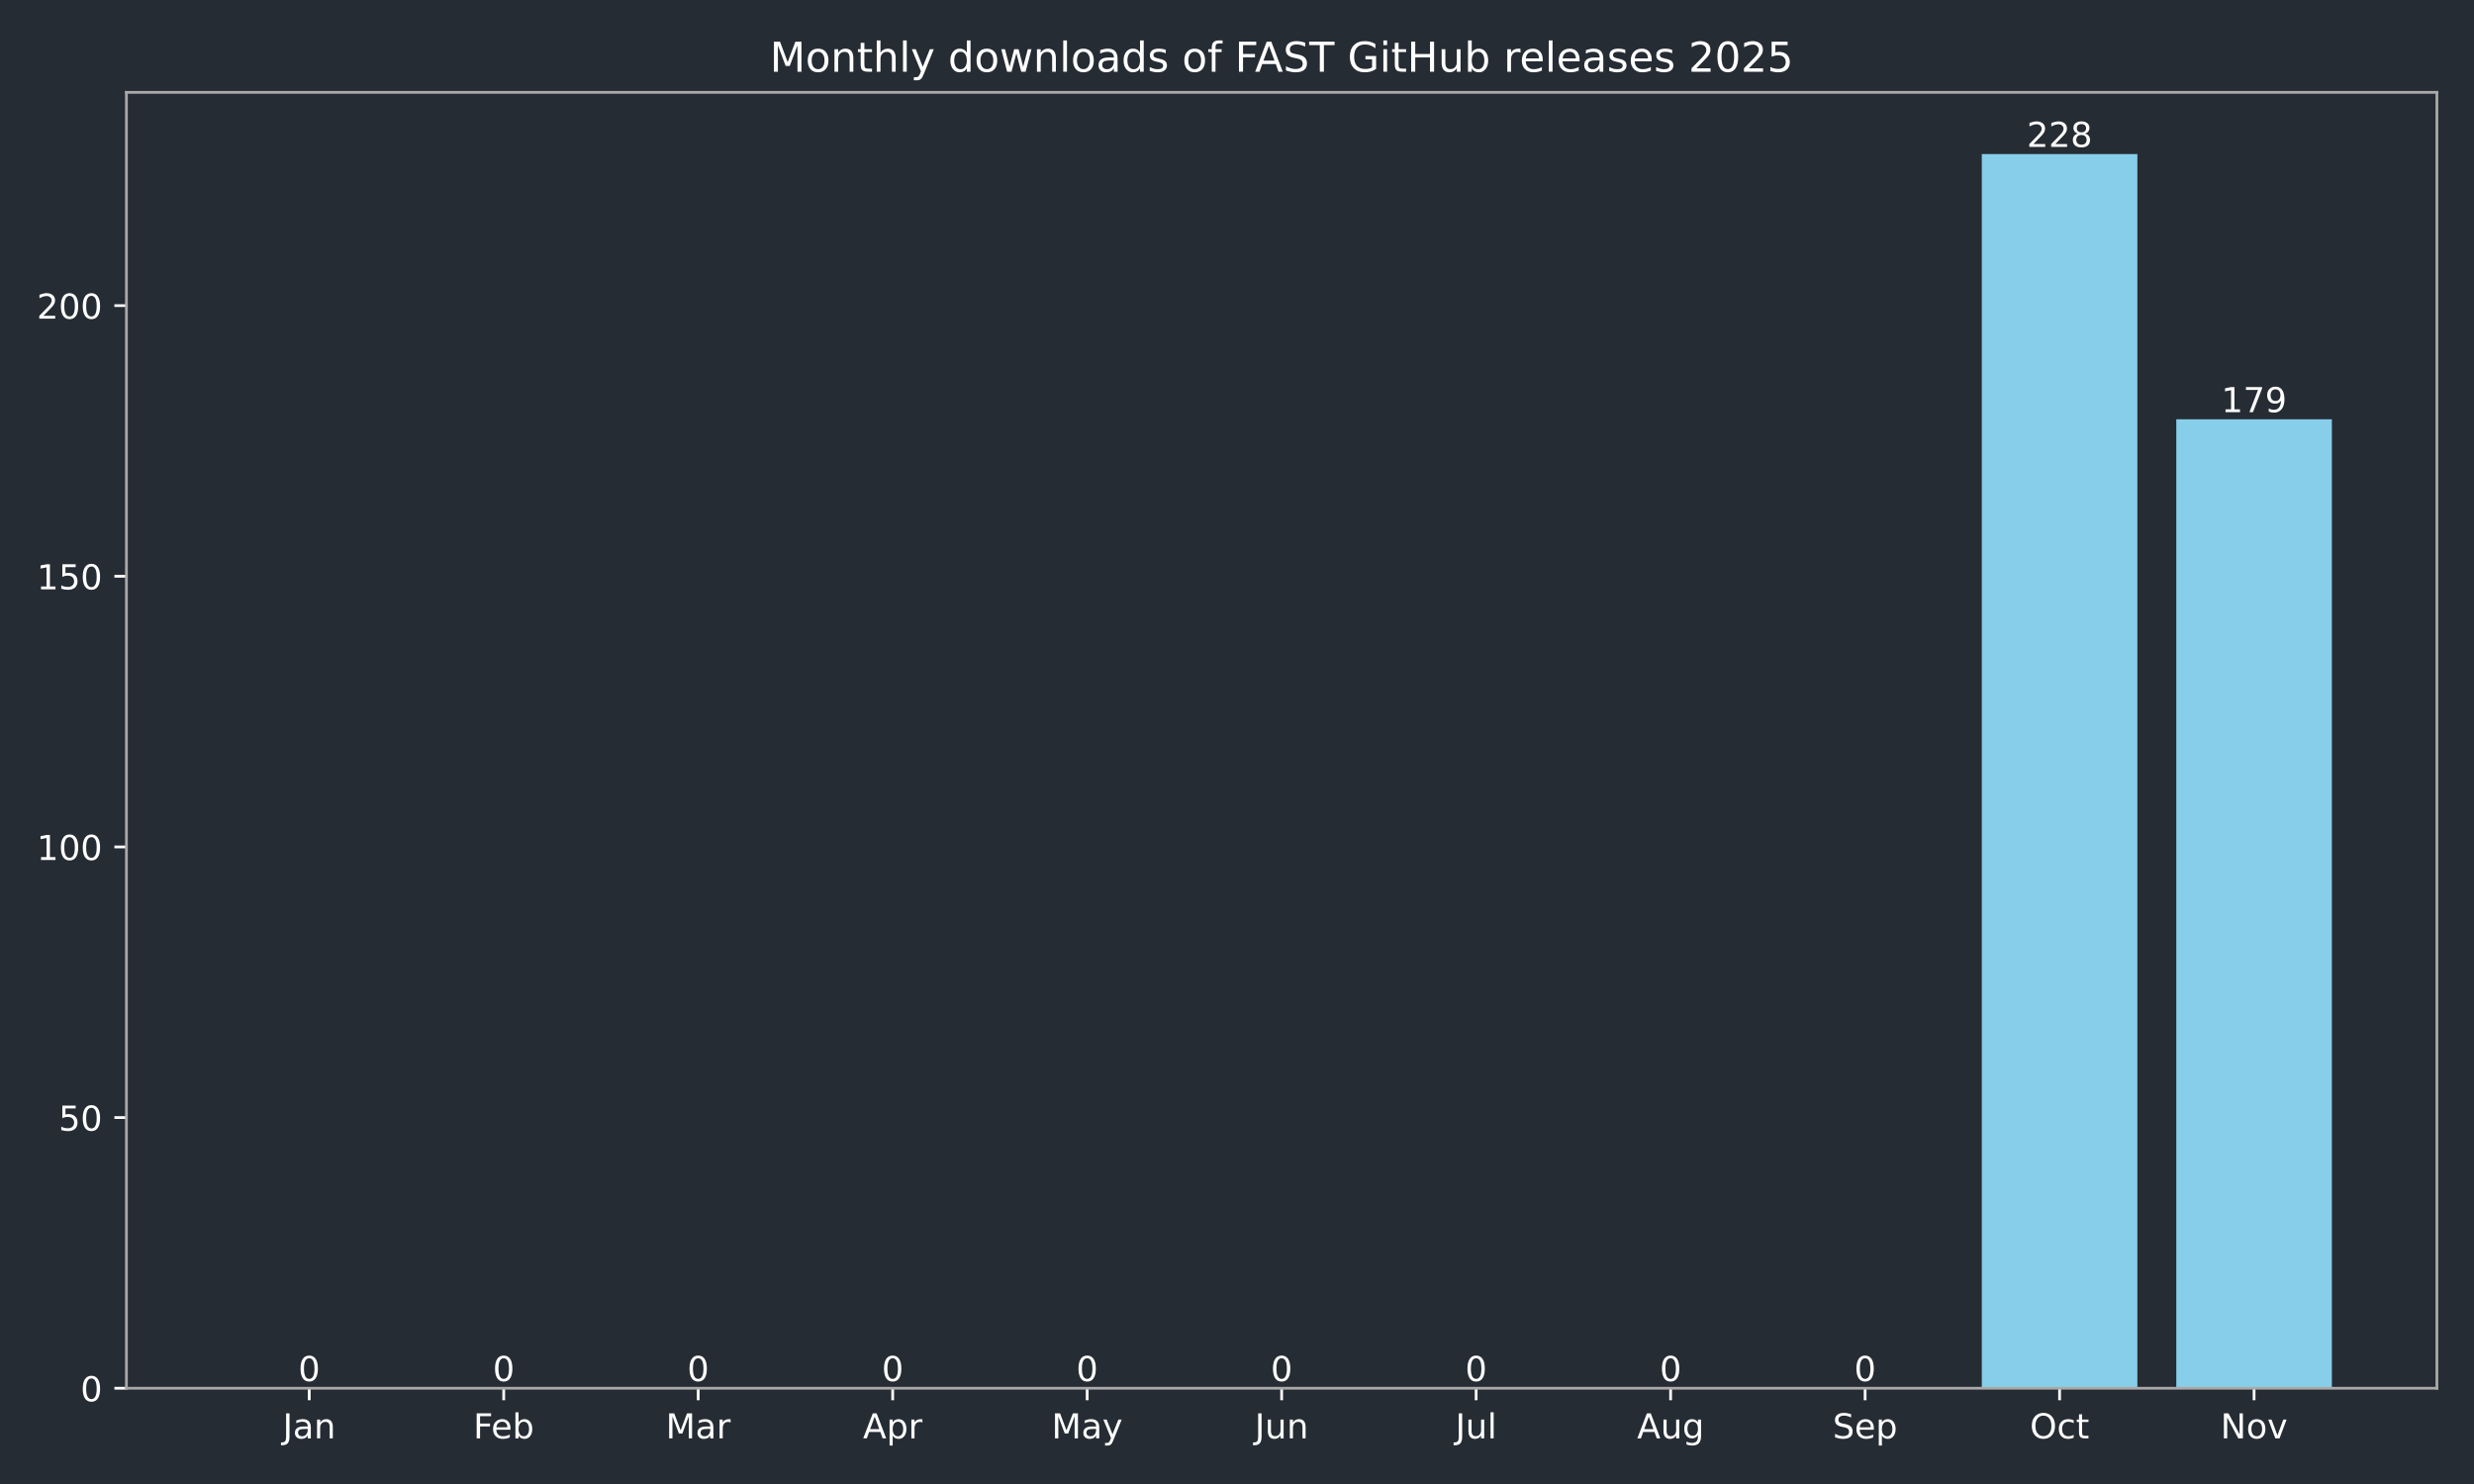
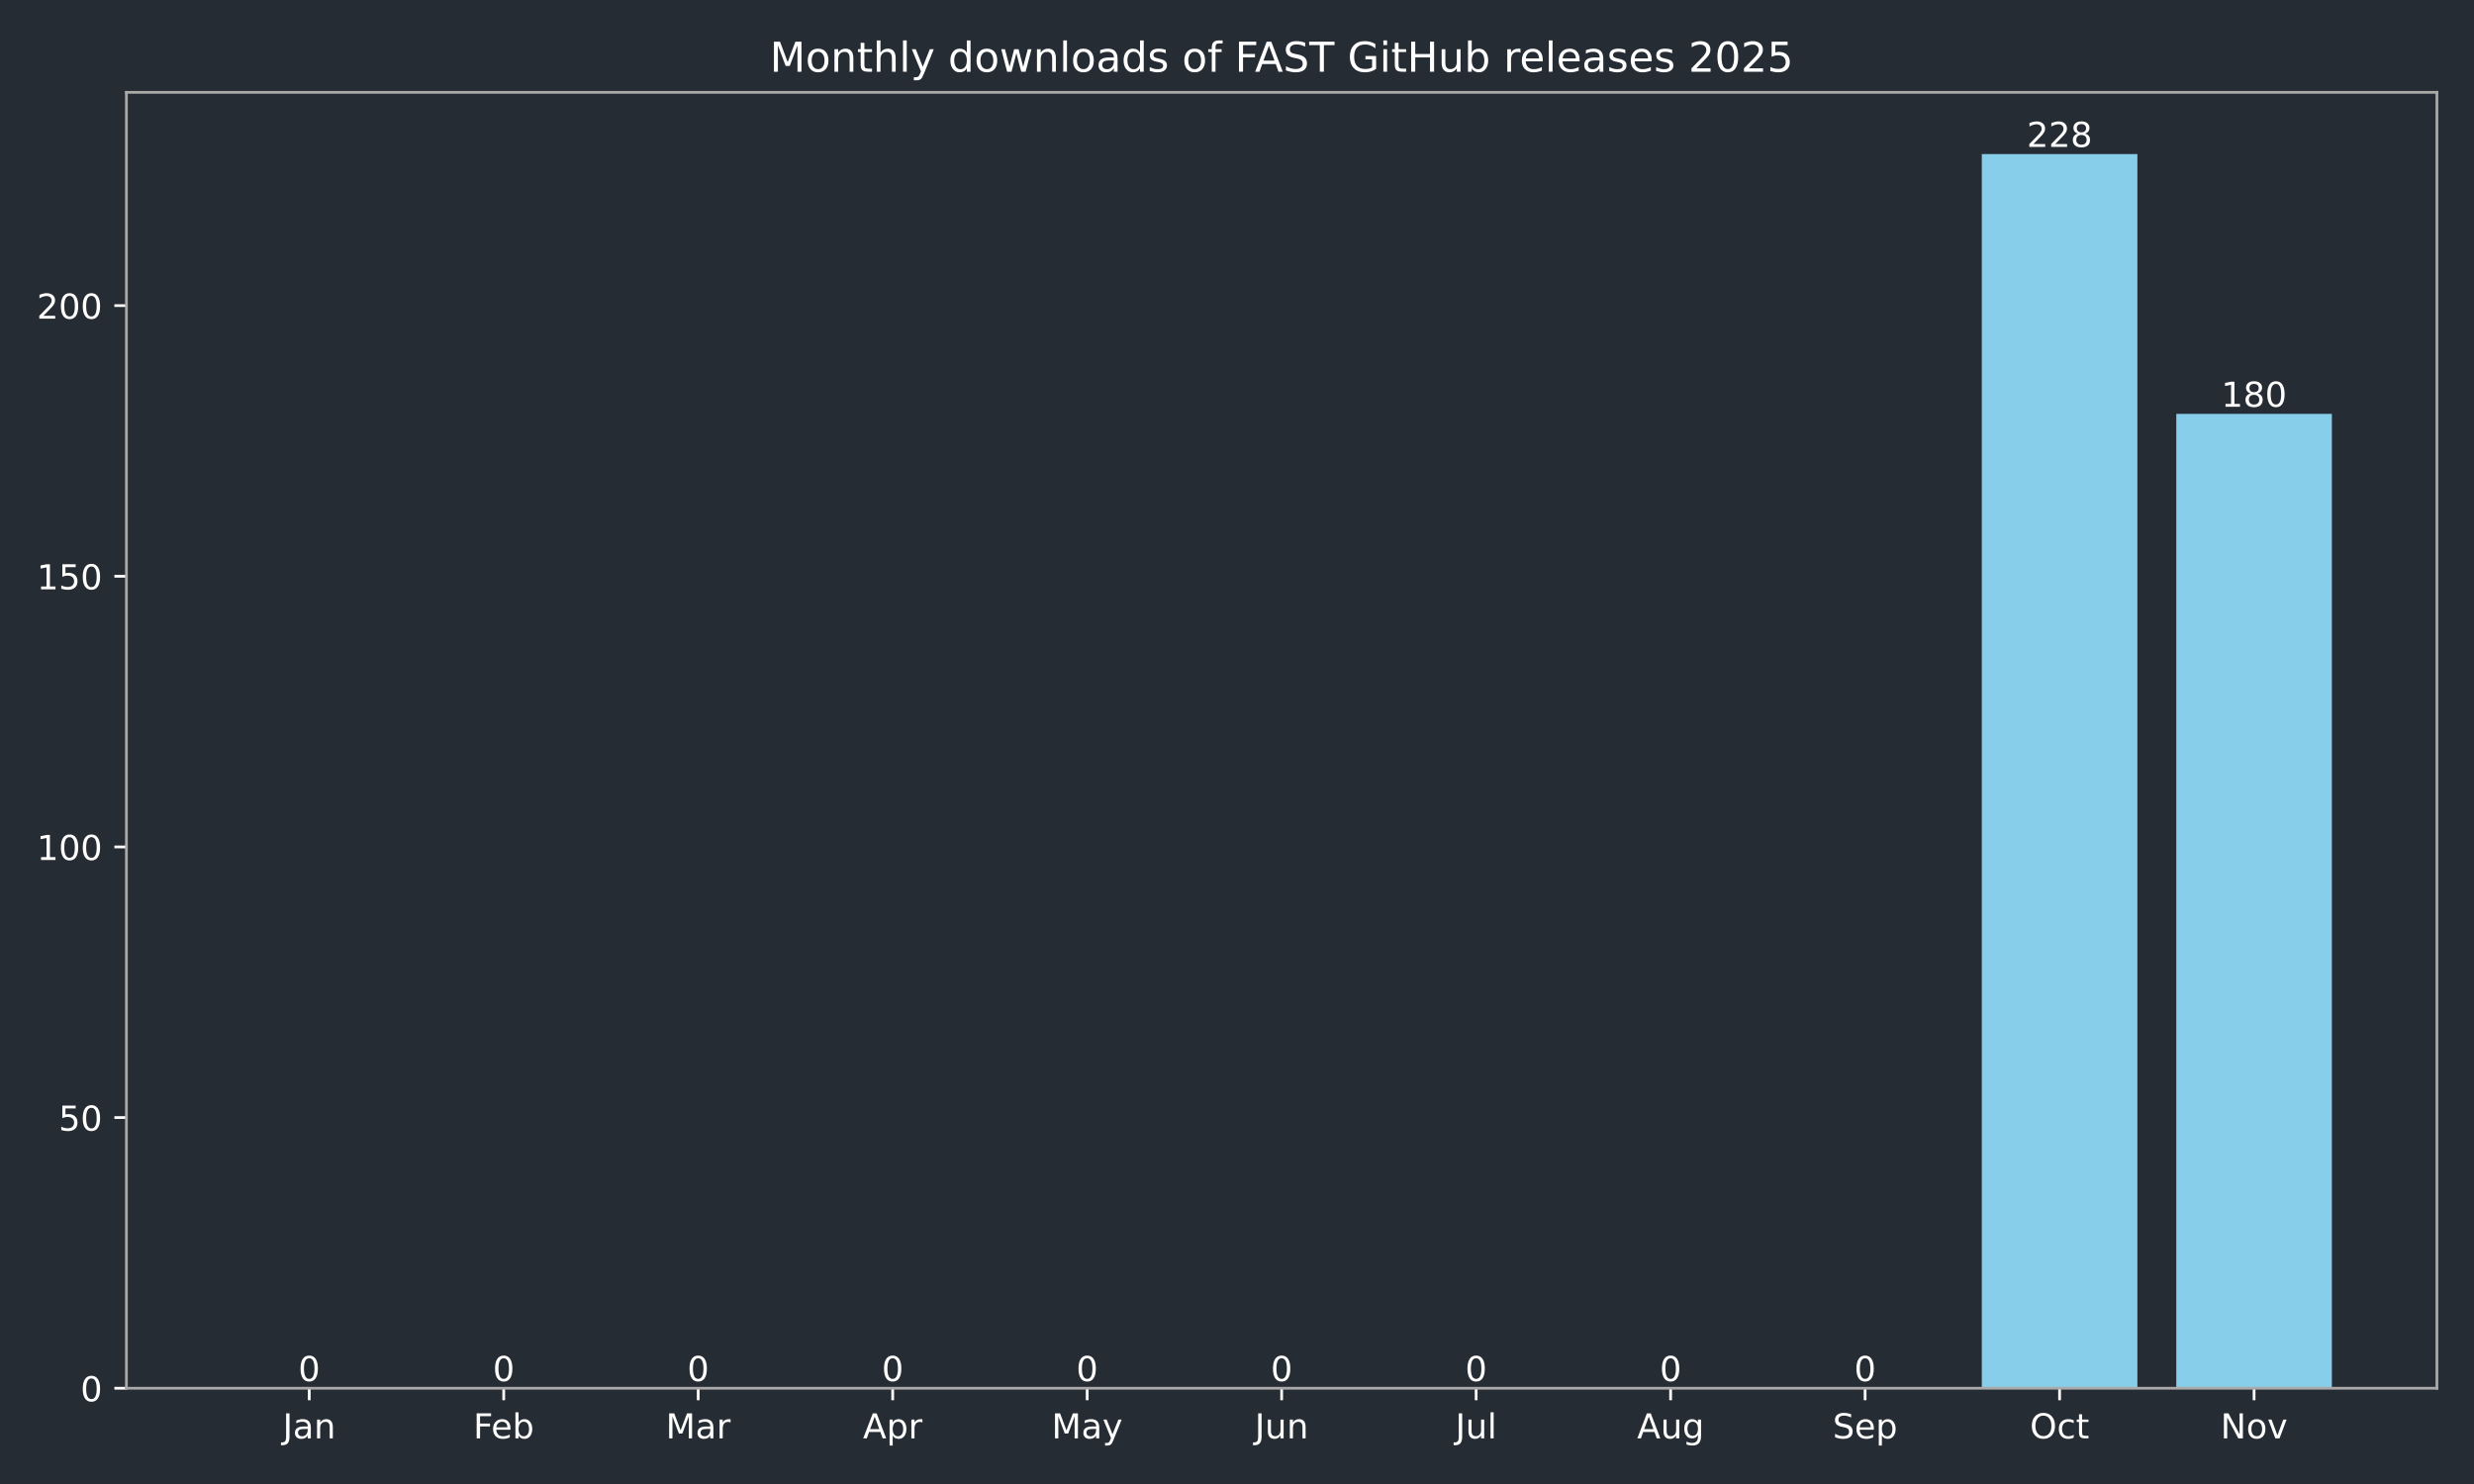
<svg xmlns="http://www.w3.org/2000/svg" xmlns:xlink="http://www.w3.org/1999/xlink" width="720pt" height="432pt" viewBox="0 0 720 432" version="1.1">
  <defs>
    <style type="text/css">*{stroke-linejoin: round; stroke-linecap: butt}</style>
  </defs>
  <g id="figure_1">
    <g id="patch_1">
      <path d="M 0 432  L 720 432  L 720 0  L 0 0  z " style="fill: #262c33" />
    </g>
    <g id="axes_1">
      <g id="patch_2">
        <path d="M 36.79 404.12  L 709.2 404.12  L 709.2 26.88  L 36.79 26.88  z " style="fill: #262c33" />
      </g>
      <g id="patch_3">
-         <path d="M 67.354 404.12  L 112.634 404.12  L 112.634 404.12  L 67.354 404.12  z " clip-path="url(#p59095ecd86)" style="fill: #87ceeb" />
+         <path d="M 67.354 404.12  L 112.634 404.12  L 112.634 404.12  L 67.354 404.12  z " clip-path="url(#p4321f4cf15)" style="fill: #87ceeb" />
      </g>
      <g id="patch_4">
-         <path d="M 123.954 404.12  L 169.234 404.12  L 169.234 404.12  L 123.954 404.12  z " clip-path="url(#p59095ecd86)" style="fill: #87ceeb" />
+         <path d="M 123.954 404.12  L 169.234 404.12  L 169.234 404.12  L 123.954 404.12  z " clip-path="url(#p4321f4cf15)" style="fill: #87ceeb" />
      </g>
      <g id="patch_5">
-         <path d="M 180.554 404.12  L 225.835 404.12  L 225.835 404.12  L 180.554 404.12  z " clip-path="url(#p59095ecd86)" style="fill: #87ceeb" />
+         <path d="M 180.554 404.12  L 225.835 404.12  L 225.835 404.12  L 180.554 404.12  z " clip-path="url(#p4321f4cf15)" style="fill: #87ceeb" />
      </g>
      <g id="patch_6">
-         <path d="M 237.155 404.12  L 282.435 404.12  L 282.435 404.12  L 237.155 404.12  z " clip-path="url(#p59095ecd86)" style="fill: #87ceeb" />
+         <path d="M 237.155 404.12  L 282.435 404.12  L 282.435 404.12  L 237.155 404.12  z " clip-path="url(#p4321f4cf15)" style="fill: #87ceeb" />
      </g>
      <g id="patch_7">
-         <path d="M 293.755 404.12  L 339.035 404.12  L 339.035 404.12  L 293.755 404.12  z " clip-path="url(#p59095ecd86)" style="fill: #87ceeb" />
+         <path d="M 293.755 404.12  L 339.035 404.12  L 339.035 404.12  L 293.755 404.12  z " clip-path="url(#p4321f4cf15)" style="fill: #87ceeb" />
      </g>
      <g id="patch_8">
-         <path d="M 350.355 404.12  L 395.635 404.12  L 395.635 404.12  L 350.355 404.12  z " clip-path="url(#p59095ecd86)" style="fill: #87ceeb" />
+         <path d="M 350.355 404.12  L 395.635 404.12  L 395.635 404.12  L 350.355 404.12  z " clip-path="url(#p4321f4cf15)" style="fill: #87ceeb" />
      </g>
      <g id="patch_9">
-         <path d="M 406.955 404.12  L 452.235 404.12  L 452.235 404.12  L 406.955 404.12  z " clip-path="url(#p59095ecd86)" style="fill: #87ceeb" />
+         <path d="M 406.955 404.12  L 452.235 404.12  L 452.235 404.12  L 406.955 404.12  z " clip-path="url(#p4321f4cf15)" style="fill: #87ceeb" />
      </g>
      <g id="patch_10">
-         <path d="M 463.555 404.12  L 508.835 404.12  L 508.835 404.12  L 463.555 404.12  z " clip-path="url(#p59095ecd86)" style="fill: #87ceeb" />
+         <path d="M 463.555 404.12  L 508.835 404.12  L 508.835 404.12  L 463.555 404.12  z " clip-path="url(#p4321f4cf15)" style="fill: #87ceeb" />
      </g>
      <g id="patch_11">
-         <path d="M 520.155 404.12  L 565.436 404.12  L 565.436 404.12  L 520.155 404.12  z " clip-path="url(#p59095ecd86)" style="fill: #87ceeb" />
+         <path d="M 520.155 404.12  L 565.436 404.12  L 565.436 404.12  L 520.155 404.12  z " clip-path="url(#p4321f4cf15)" style="fill: #87ceeb" />
      </g>
      <g id="patch_12">
-         <path d="M 576.756 404.12  L 622.036 404.12  L 622.036 44.844  L 576.756 44.844  z " clip-path="url(#p59095ecd86)" style="fill: #87ceeb" />
+         <path d="M 576.756 404.12  L 622.036 404.12  L 622.036 44.844  L 576.756 44.844  z " clip-path="url(#p4321f4cf15)" style="fill: #87ceeb" />
      </g>
      <g id="patch_13">
-         <path d="M 633.356 404.12  L 678.636 404.12  L 678.636 122.057  L 633.356 122.057  z " clip-path="url(#p59095ecd86)" style="fill: #87ceeb" />
+         <path d="M 633.356 404.12  L 678.636 404.12  L 678.636 120.481  L 633.356 120.481  z " clip-path="url(#p4321f4cf15)" style="fill: #87ceeb" />
      </g>
      <g id="matplotlib.axis_1">
        <g id="xtick_1">
          <g id="line2d_1">
            <defs>
-               <path id="m442a648270" d="M 0 0  L 0 3.5  " style="stroke: #ffffff; stroke-width: 0.8" />
+               <path id="ma163dbaade" d="M 0 0  L 0 3.5  " style="stroke: #ffffff; stroke-width: 0.8" />
            </defs>
            <g>
-               <use xlink:href="#m442a648270" x="89.994" y="404.12" style="fill: #ffffff; stroke: #ffffff; stroke-width: 0.8" />
+               <use xlink:href="#ma163dbaade" x="89.994" y="404.12" style="fill: #ffffff; stroke: #ffffff; stroke-width: 0.8" />
            </g>
          </g>
          <g id="text_1">
            <g style="fill: #ffffff" transform="translate(82.28635 418.7184) scale(0.1 -0.1)">
              <defs>
                <path id="DejaVuSans-4a" d="M 628 4666  L 1259 4666  L 1259 325  Q 1259 -519 939 -900  Q 619 -1281 -91 -1281  L -331 -1281  L -331 -750  L -134 -750  Q 284 -750 456 -515  Q 628 -281 628 325  L 628 4666  z " transform="scale(0.015625)" />
                <path id="DejaVuSans-61" d="M 2194 1759  Q 1497 1759 1228 1600  Q 959 1441 959 1056  Q 959 750 1161 570  Q 1363 391 1709 391  Q 2188 391 2477 730  Q 2766 1069 2766 1631  L 2766 1759  L 2194 1759  z M 3341 1997  L 3341 0  L 2766 0  L 2766 531  Q 2569 213 2275 61  Q 1981 -91 1556 -91  Q 1019 -91 701 211  Q 384 513 384 1019  Q 384 1609 779 1909  Q 1175 2209 1959 2209  L 2766 2209  L 2766 2266  Q 2766 2663 2505 2880  Q 2244 3097 1772 3097  Q 1472 3097 1187 3025  Q 903 2953 641 2809  L 641 3341  Q 956 3463 1253 3523  Q 1550 3584 1831 3584  Q 2591 3584 2966 3190  Q 3341 2797 3341 1997  z " transform="scale(0.015625)" />
                <path id="DejaVuSans-6e" d="M 3513 2113  L 3513 0  L 2938 0  L 2938 2094  Q 2938 2591 2744 2837  Q 2550 3084 2163 3084  Q 1697 3084 1428 2787  Q 1159 2491 1159 1978  L 1159 0  L 581 0  L 581 3500  L 1159 3500  L 1159 2956  Q 1366 3272 1645 3428  Q 1925 3584 2291 3584  Q 2894 3584 3203 3211  Q 3513 2838 3513 2113  z " transform="scale(0.015625)" />
              </defs>
              <use xlink:href="#DejaVuSans-4a" />
              <use xlink:href="#DejaVuSans-61" transform="translate(29.49219 0)" />
              <use xlink:href="#DejaVuSans-6e" transform="translate(90.77148 0)" />
            </g>
          </g>
        </g>
        <g id="xtick_2">
          <g id="line2d_2">
            <g>
-               <use xlink:href="#m442a648270" x="146.594" y="404.12" style="fill: #ffffff; stroke: #ffffff; stroke-width: 0.8" />
+               <use xlink:href="#ma163dbaade" x="146.594" y="404.12" style="fill: #ffffff; stroke: #ffffff; stroke-width: 0.8" />
            </g>
          </g>
          <g id="text_2">
            <g style="fill: #ffffff" transform="translate(137.7428 418.7184) scale(0.1 -0.1)">
              <defs>
                <path id="DejaVuSans-46" d="M 628 4666  L 3309 4666  L 3309 4134  L 1259 4134  L 1259 2759  L 3109 2759  L 3109 2228  L 1259 2228  L 1259 0  L 628 0  L 628 4666  z " transform="scale(0.015625)" />
                <path id="DejaVuSans-65" d="M 3597 1894  L 3597 1613  L 953 1613  Q 991 1019 1311 708  Q 1631 397 2203 397  Q 2534 397 2845 478  Q 3156 559 3463 722  L 3463 178  Q 3153 47 2828 -22  Q 2503 -91 2169 -91  Q 1331 -91 842 396  Q 353 884 353 1716  Q 353 2575 817 3079  Q 1281 3584 2069 3584  Q 2775 3584 3186 3129  Q 3597 2675 3597 1894  z M 3022 2063  Q 3016 2534 2758 2815  Q 2500 3097 2075 3097  Q 1594 3097 1305 2825  Q 1016 2553 972 2059  L 3022 2063  z " transform="scale(0.015625)" />
                <path id="DejaVuSans-62" d="M 3116 1747  Q 3116 2381 2855 2742  Q 2594 3103 2138 3103  Q 1681 3103 1420 2742  Q 1159 2381 1159 1747  Q 1159 1113 1420 752  Q 1681 391 2138 391  Q 2594 391 2855 752  Q 3116 1113 3116 1747  z M 1159 2969  Q 1341 3281 1617 3432  Q 1894 3584 2278 3584  Q 2916 3584 3314 3078  Q 3713 2572 3713 1747  Q 3713 922 3314 415  Q 2916 -91 2278 -91  Q 1894 -91 1617 61  Q 1341 213 1159 525  L 1159 0  L 581 0  L 581 4863  L 1159 4863  L 1159 2969  z " transform="scale(0.015625)" />
              </defs>
              <use xlink:href="#DejaVuSans-46" />
              <use xlink:href="#DejaVuSans-65" transform="translate(52.01953 0)" />
              <use xlink:href="#DejaVuSans-62" transform="translate(113.543 0)" />
            </g>
          </g>
        </g>
        <g id="xtick_3">
          <g id="line2d_3">
            <g>
-               <use xlink:href="#m442a648270" x="203.194" y="404.12" style="fill: #ffffff; stroke: #ffffff; stroke-width: 0.8" />
+               <use xlink:href="#ma163dbaade" x="203.194" y="404.12" style="fill: #ffffff; stroke: #ffffff; stroke-width: 0.8" />
            </g>
          </g>
          <g id="text_3">
            <g style="fill: #ffffff" transform="translate(193.7609 418.7184) scale(0.1 -0.1)">
              <defs>
                <path id="DejaVuSans-4d" d="M 628 4666  L 1569 4666  L 2759 1491  L 3956 4666  L 4897 4666  L 4897 0  L 4281 0  L 4281 4097  L 3078 897  L 2444 897  L 1241 4097  L 1241 0  L 628 0  L 628 4666  z " transform="scale(0.015625)" />
                <path id="DejaVuSans-72" d="M 2631 2963  Q 2534 3019 2420 3045  Q 2306 3072 2169 3072  Q 1681 3072 1420 2755  Q 1159 2438 1159 1844  L 1159 0  L 581 0  L 581 3500  L 1159 3500  L 1159 2956  Q 1341 3275 1631 3429  Q 1922 3584 2338 3584  Q 2397 3584 2469 3576  Q 2541 3569 2628 3553  L 2631 2963  z " transform="scale(0.015625)" />
              </defs>
              <use xlink:href="#DejaVuSans-4d" />
              <use xlink:href="#DejaVuSans-61" transform="translate(86.2793 0)" />
              <use xlink:href="#DejaVuSans-72" transform="translate(147.5586 0)" />
            </g>
          </g>
        </g>
        <g id="xtick_4">
          <g id="line2d_4">
            <g>
-               <use xlink:href="#m442a648270" x="259.795" y="404.12" style="fill: #ffffff; stroke: #ffffff; stroke-width: 0.8" />
+               <use xlink:href="#ma163dbaade" x="259.795" y="404.12" style="fill: #ffffff; stroke: #ffffff; stroke-width: 0.8" />
            </g>
          </g>
          <g id="text_4">
            <g style="fill: #ffffff" transform="translate(251.1447 418.7184) scale(0.1 -0.1)">
              <defs>
                <path id="DejaVuSans-41" d="M 2188 4044  L 1331 1722  L 3047 1722  L 2188 4044  z M 1831 4666  L 2547 4666  L 4325 0  L 3669 0  L 3244 1197  L 1141 1197  L 716 0  L 50 0  L 1831 4666  z " transform="scale(0.015625)" />
                <path id="DejaVuSans-70" d="M 1159 525  L 1159 -1331  L 581 -1331  L 581 3500  L 1159 3500  L 1159 2969  Q 1341 3281 1617 3432  Q 1894 3584 2278 3584  Q 2916 3584 3314 3078  Q 3713 2572 3713 1747  Q 3713 922 3314 415  Q 2916 -91 2278 -91  Q 1894 -91 1617 61  Q 1341 213 1159 525  z M 3116 1747  Q 3116 2381 2855 2742  Q 2594 3103 2138 3103  Q 1681 3103 1420 2742  Q 1159 2381 1159 1747  Q 1159 1113 1420 752  Q 1681 391 2138 391  Q 2594 391 2855 752  Q 3116 1113 3116 1747  z " transform="scale(0.015625)" />
              </defs>
              <use xlink:href="#DejaVuSans-41" />
              <use xlink:href="#DejaVuSans-70" transform="translate(68.4082 0)" />
              <use xlink:href="#DejaVuSans-72" transform="translate(131.8848 0)" />
            </g>
          </g>
        </g>
        <g id="xtick_5">
          <g id="line2d_5">
            <g>
-               <use xlink:href="#m442a648270" x="316.395" y="404.12" style="fill: #ffffff; stroke: #ffffff; stroke-width: 0.8" />
+               <use xlink:href="#ma163dbaade" x="316.395" y="404.12" style="fill: #ffffff; stroke: #ffffff; stroke-width: 0.8" />
            </g>
          </g>
          <g id="text_5">
            <g style="fill: #ffffff" transform="translate(306.0573 418.7184) scale(0.1 -0.1)">
              <defs>
                <path id="DejaVuSans-79" d="M 2059 -325  Q 1816 -950 1584 -1140  Q 1353 -1331 966 -1331  L 506 -1331  L 506 -850  L 844 -850  Q 1081 -850 1212 -737  Q 1344 -625 1503 -206  L 1606 56  L 191 3500  L 800 3500  L 1894 763  L 2988 3500  L 3597 3500  L 2059 -325  z " transform="scale(0.015625)" />
              </defs>
              <use xlink:href="#DejaVuSans-4d" />
              <use xlink:href="#DejaVuSans-61" transform="translate(86.2793 0)" />
              <use xlink:href="#DejaVuSans-79" transform="translate(147.5586 0)" />
            </g>
          </g>
        </g>
        <g id="xtick_6">
          <g id="line2d_6">
            <g>
-               <use xlink:href="#m442a648270" x="372.995" y="404.12" style="fill: #ffffff; stroke: #ffffff; stroke-width: 0.8" />
+               <use xlink:href="#ma163dbaade" x="372.995" y="404.12" style="fill: #ffffff; stroke: #ffffff; stroke-width: 0.8" />
            </g>
          </g>
          <g id="text_6">
            <g style="fill: #ffffff" transform="translate(365.1825 418.7184) scale(0.1 -0.1)">
              <defs>
                <path id="DejaVuSans-75" d="M 544 1381  L 544 3500  L 1119 3500  L 1119 1403  Q 1119 906 1312 657  Q 1506 409 1894 409  Q 2359 409 2629 706  Q 2900 1003 2900 1516  L 2900 3500  L 3475 3500  L 3475 0  L 2900 0  L 2900 538  Q 2691 219 2414 64  Q 2138 -91 1772 -91  Q 1169 -91 856 284  Q 544 659 544 1381  z M 1991 3584  L 1991 3584  z " transform="scale(0.015625)" />
              </defs>
              <use xlink:href="#DejaVuSans-4a" />
              <use xlink:href="#DejaVuSans-75" transform="translate(29.49219 0)" />
              <use xlink:href="#DejaVuSans-6e" transform="translate(92.87109 0)" />
            </g>
          </g>
        </g>
        <g id="xtick_7">
          <g id="line2d_7">
            <g>
-               <use xlink:href="#m442a648270" x="429.595" y="404.12" style="fill: #ffffff; stroke: #ffffff; stroke-width: 0.8" />
+               <use xlink:href="#ma163dbaade" x="429.595" y="404.12" style="fill: #ffffff; stroke: #ffffff; stroke-width: 0.8" />
            </g>
          </g>
          <g id="text_7">
            <g style="fill: #ffffff" transform="translate(423.5624 418.7184) scale(0.1 -0.1)">
              <defs>
                <path id="DejaVuSans-6c" d="M 603 4863  L 1178 4863  L 1178 0  L 603 0  L 603 4863  z " transform="scale(0.015625)" />
              </defs>
              <use xlink:href="#DejaVuSans-4a" />
              <use xlink:href="#DejaVuSans-75" transform="translate(29.49219 0)" />
              <use xlink:href="#DejaVuSans-6c" transform="translate(92.87109 0)" />
            </g>
          </g>
        </g>
        <g id="xtick_8">
          <g id="line2d_8">
            <g>
-               <use xlink:href="#m442a648270" x="486.195" y="404.12" style="fill: #ffffff; stroke: #ffffff; stroke-width: 0.8" />
+               <use xlink:href="#ma163dbaade" x="486.195" y="404.12" style="fill: #ffffff; stroke: #ffffff; stroke-width: 0.8" />
            </g>
          </g>
          <g id="text_8">
            <g style="fill: #ffffff" transform="translate(476.4321 418.7184) scale(0.1 -0.1)">
              <defs>
                <path id="DejaVuSans-67" d="M 2906 1791  Q 2906 2416 2648 2759  Q 2391 3103 1925 3103  Q 1463 3103 1205 2759  Q 947 2416 947 1791  Q 947 1169 1205 825  Q 1463 481 1925 481  Q 2391 481 2648 825  Q 2906 1169 2906 1791  z M 3481 434  Q 3481 -459 3084 -895  Q 2688 -1331 1869 -1331  Q 1566 -1331 1297 -1286  Q 1028 -1241 775 -1147  L 775 -588  Q 1028 -725 1275 -790  Q 1522 -856 1778 -856  Q 2344 -856 2625 -561  Q 2906 -266 2906 331  L 2906 616  Q 2728 306 2450 153  Q 2172 0 1784 0  Q 1141 0 747 490  Q 353 981 353 1791  Q 353 2603 747 3093  Q 1141 3584 1784 3584  Q 2172 3584 2450 3431  Q 2728 3278 2906 2969  L 2906 3500  L 3481 3500  L 3481 434  z " transform="scale(0.015625)" />
              </defs>
              <use xlink:href="#DejaVuSans-41" />
              <use xlink:href="#DejaVuSans-75" transform="translate(68.4082 0)" />
              <use xlink:href="#DejaVuSans-67" transform="translate(131.7871 0)" />
            </g>
          </g>
        </g>
        <g id="xtick_9">
          <g id="line2d_9">
            <g>
-               <use xlink:href="#m442a648270" x="542.796" y="404.12" style="fill: #ffffff; stroke: #ffffff; stroke-width: 0.8" />
+               <use xlink:href="#ma163dbaade" x="542.796" y="404.12" style="fill: #ffffff; stroke: #ffffff; stroke-width: 0.8" />
            </g>
          </g>
          <g id="text_9">
            <g style="fill: #ffffff" transform="translate(533.3705 418.7184) scale(0.1 -0.1)">
              <defs>
                <path id="DejaVuSans-53" d="M 3425 4513  L 3425 3897  Q 3066 4069 2747 4153  Q 2428 4238 2131 4238  Q 1616 4238 1336 4038  Q 1056 3838 1056 3469  Q 1056 3159 1242 3001  Q 1428 2844 1947 2747  L 2328 2669  Q 3034 2534 3370 2195  Q 3706 1856 3706 1288  Q 3706 609 3251 259  Q 2797 -91 1919 -91  Q 1588 -91 1214 -16  Q 841 59 441 206  L 441 856  Q 825 641 1194 531  Q 1563 422 1919 422  Q 2459 422 2753 634  Q 3047 847 3047 1241  Q 3047 1584 2836 1778  Q 2625 1972 2144 2069  L 1759 2144  Q 1053 2284 737 2584  Q 422 2884 422 3419  Q 422 4038 858 4394  Q 1294 4750 2059 4750  Q 2388 4750 2728 4690  Q 3069 4631 3425 4513  z " transform="scale(0.015625)" />
              </defs>
              <use xlink:href="#DejaVuSans-53" />
              <use xlink:href="#DejaVuSans-65" transform="translate(63.47656 0)" />
              <use xlink:href="#DejaVuSans-70" transform="translate(125 0)" />
            </g>
          </g>
        </g>
        <g id="xtick_10">
          <g id="line2d_10">
            <g>
-               <use xlink:href="#m442a648270" x="599.396" y="404.12" style="fill: #ffffff; stroke: #ffffff; stroke-width: 0.8" />
+               <use xlink:href="#ma163dbaade" x="599.396" y="404.12" style="fill: #ffffff; stroke: #ffffff; stroke-width: 0.8" />
            </g>
          </g>
          <g id="text_10">
            <g style="fill: #ffffff" transform="translate(590.7504 418.7184) scale(0.1 -0.1)">
              <defs>
                <path id="DejaVuSans-4f" d="M 2522 4238  Q 1834 4238 1429 3725  Q 1025 3213 1025 2328  Q 1025 1447 1429 934  Q 1834 422 2522 422  Q 3209 422 3611 934  Q 4013 1447 4013 2328  Q 4013 3213 3611 3725  Q 3209 4238 2522 4238  z M 2522 4750  Q 3503 4750 4090 4092  Q 4678 3434 4678 2328  Q 4678 1225 4090 567  Q 3503 -91 2522 -91  Q 1538 -91 948 565  Q 359 1222 359 2328  Q 359 3434 948 4092  Q 1538 4750 2522 4750  z " transform="scale(0.015625)" />
                <path id="DejaVuSans-63" d="M 3122 3366  L 3122 2828  Q 2878 2963 2633 3030  Q 2388 3097 2138 3097  Q 1578 3097 1268 2742  Q 959 2388 959 1747  Q 959 1106 1268 751  Q 1578 397 2138 397  Q 2388 397 2633 464  Q 2878 531 3122 666  L 3122 134  Q 2881 22 2623 -34  Q 2366 -91 2075 -91  Q 1284 -91 818 406  Q 353 903 353 1747  Q 353 2603 823 3093  Q 1294 3584 2113 3584  Q 2378 3584 2631 3529  Q 2884 3475 3122 3366  z " transform="scale(0.015625)" />
                <path id="DejaVuSans-74" d="M 1172 4494  L 1172 3500  L 2356 3500  L 2356 3053  L 1172 3053  L 1172 1153  Q 1172 725 1289 603  Q 1406 481 1766 481  L 2356 481  L 2356 0  L 1766 0  Q 1100 0 847 248  Q 594 497 594 1153  L 594 3053  L 172 3053  L 172 3500  L 594 3500  L 594 4494  L 1172 4494  z " transform="scale(0.015625)" />
              </defs>
              <use xlink:href="#DejaVuSans-4f" />
              <use xlink:href="#DejaVuSans-63" transform="translate(78.71094 0)" />
              <use xlink:href="#DejaVuSans-74" transform="translate(133.6914 0)" />
            </g>
          </g>
        </g>
        <g id="xtick_11">
          <g id="line2d_11">
            <g>
-               <use xlink:href="#m442a648270" x="655.996" y="404.12" style="fill: #ffffff; stroke: #ffffff; stroke-width: 0.8" />
+               <use xlink:href="#ma163dbaade" x="655.996" y="404.12" style="fill: #ffffff; stroke: #ffffff; stroke-width: 0.8" />
            </g>
          </g>
          <g id="text_11">
            <g style="fill: #ffffff" transform="translate(646.2365 418.7184) scale(0.1 -0.1)">
              <defs>
                <path id="DejaVuSans-4e" d="M 628 4666  L 1478 4666  L 3547 763  L 3547 4666  L 4159 4666  L 4159 0  L 3309 0  L 1241 3903  L 1241 0  L 628 0  L 628 4666  z " transform="scale(0.015625)" />
                <path id="DejaVuSans-6f" d="M 1959 3097  Q 1497 3097 1228 2736  Q 959 2375 959 1747  Q 959 1119 1226 758  Q 1494 397 1959 397  Q 2419 397 2687 759  Q 2956 1122 2956 1747  Q 2956 2369 2687 2733  Q 2419 3097 1959 3097  z M 1959 3584  Q 2709 3584 3137 3096  Q 3566 2609 3566 1747  Q 3566 888 3137 398  Q 2709 -91 1959 -91  Q 1206 -91 779 398  Q 353 888 353 1747  Q 353 2609 779 3096  Q 1206 3584 1959 3584  z " transform="scale(0.015625)" />
                <path id="DejaVuSans-76" d="M 191 3500  L 800 3500  L 1894 563  L 2988 3500  L 3597 3500  L 2284 0  L 1503 0  L 191 3500  z " transform="scale(0.015625)" />
              </defs>
              <use xlink:href="#DejaVuSans-4e" />
              <use xlink:href="#DejaVuSans-6f" transform="translate(74.80469 0)" />
              <use xlink:href="#DejaVuSans-76" transform="translate(135.9863 0)" />
            </g>
          </g>
        </g>
      </g>
      <g id="matplotlib.axis_2">
        <g id="ytick_1">
          <g id="line2d_12">
            <defs>
-               <path id="m5c9359ecdc" d="M 0 0  L -3.5 0  " style="stroke: #ffffff; stroke-width: 0.8" />
+               <path id="m1fe18a413f" d="M 0 0  L -3.5 0  " style="stroke: #ffffff; stroke-width: 0.8" />
            </defs>
            <g>
-               <use xlink:href="#m5c9359ecdc" x="36.79" y="404.12" style="fill: #ffffff; stroke: #ffffff; stroke-width: 0.8" />
+               <use xlink:href="#m1fe18a413f" x="36.79" y="404.12" style="fill: #ffffff; stroke: #ffffff; stroke-width: 0.8" />
            </g>
          </g>
          <g id="text_12">
            <g style="fill: #ffffff" transform="translate(23.4275 407.9192) scale(0.1 -0.1)">
              <defs>
                <path id="DejaVuSans-30" d="M 2034 4250  Q 1547 4250 1301 3770  Q 1056 3291 1056 2328  Q 1056 1369 1301 889  Q 1547 409 2034 409  Q 2525 409 2770 889  Q 3016 1369 3016 2328  Q 3016 3291 2770 3770  Q 2525 4250 2034 4250  z M 2034 4750  Q 2819 4750 3233 4129  Q 3647 3509 3647 2328  Q 3647 1150 3233 529  Q 2819 -91 2034 -91  Q 1250 -91 836 529  Q 422 1150 422 2328  Q 422 3509 836 4129  Q 1250 4750 2034 4750  z " transform="scale(0.015625)" />
              </defs>
              <use xlink:href="#DejaVuSans-30" />
            </g>
          </g>
        </g>
        <g id="ytick_2">
          <g id="line2d_13">
            <g>
-               <use xlink:href="#m5c9359ecdc" x="36.79" y="325.331" style="fill: #ffffff; stroke: #ffffff; stroke-width: 0.8" />
+               <use xlink:href="#m1fe18a413f" x="36.79" y="325.331" style="fill: #ffffff; stroke: #ffffff; stroke-width: 0.8" />
            </g>
          </g>
          <g id="text_13">
            <g style="fill: #ffffff" transform="translate(17.065 329.1306) scale(0.1 -0.1)">
              <defs>
                <path id="DejaVuSans-35" d="M 691 4666  L 3169 4666  L 3169 4134  L 1269 4134  L 1269 2991  Q 1406 3038 1543 3061  Q 1681 3084 1819 3084  Q 2600 3084 3056 2656  Q 3513 2228 3513 1497  Q 3513 744 3044 326  Q 2575 -91 1722 -91  Q 1428 -91 1123 -41  Q 819 9 494 109  L 494 744  Q 775 591 1075 516  Q 1375 441 1709 441  Q 2250 441 2565 725  Q 2881 1009 2881 1497  Q 2881 1984 2565 2268  Q 2250 2553 1709 2553  Q 1456 2553 1204 2497  Q 953 2441 691 2322  L 691 4666  z " transform="scale(0.015625)" />
              </defs>
              <use xlink:href="#DejaVuSans-35" />
              <use xlink:href="#DejaVuSans-30" transform="translate(63.62305 0)" />
            </g>
          </g>
        </g>
        <g id="ytick_3">
          <g id="line2d_14">
            <g>
-               <use xlink:href="#m5c9359ecdc" x="36.79" y="246.543" style="fill: #ffffff; stroke: #ffffff; stroke-width: 0.8" />
+               <use xlink:href="#m1fe18a413f" x="36.79" y="246.543" style="fill: #ffffff; stroke: #ffffff; stroke-width: 0.8" />
            </g>
          </g>
          <g id="text_14">
            <g style="fill: #ffffff" transform="translate(10.7025 250.3419) scale(0.1 -0.1)">
              <defs>
                <path id="DejaVuSans-31" d="M 794 531  L 1825 531  L 1825 4091  L 703 3866  L 703 4441  L 1819 4666  L 2450 4666  L 2450 531  L 3481 531  L 3481 0  L 794 0  L 794 531  z " transform="scale(0.015625)" />
              </defs>
              <use xlink:href="#DejaVuSans-31" />
              <use xlink:href="#DejaVuSans-30" transform="translate(63.62305 0)" />
              <use xlink:href="#DejaVuSans-30" transform="translate(127.2461 0)" />
            </g>
          </g>
        </g>
        <g id="ytick_4">
          <g id="line2d_15">
            <g>
-               <use xlink:href="#m5c9359ecdc" x="36.79" y="167.754" style="fill: #ffffff; stroke: #ffffff; stroke-width: 0.8" />
+               <use xlink:href="#m1fe18a413f" x="36.79" y="167.754" style="fill: #ffffff; stroke: #ffffff; stroke-width: 0.8" />
            </g>
          </g>
          <g id="text_15">
            <g style="fill: #ffffff" transform="translate(10.7025 171.5533) scale(0.1 -0.1)">
              <use xlink:href="#DejaVuSans-31" />
              <use xlink:href="#DejaVuSans-35" transform="translate(63.62305 0)" />
              <use xlink:href="#DejaVuSans-30" transform="translate(127.2461 0)" />
            </g>
          </g>
        </g>
        <g id="ytick_5">
          <g id="line2d_16">
            <g>
-               <use xlink:href="#m5c9359ecdc" x="36.79" y="88.965" style="fill: #ffffff; stroke: #ffffff; stroke-width: 0.8" />
+               <use xlink:href="#m1fe18a413f" x="36.79" y="88.965" style="fill: #ffffff; stroke: #ffffff; stroke-width: 0.8" />
            </g>
          </g>
          <g id="text_16">
            <g style="fill: #ffffff" transform="translate(10.7025 92.76467) scale(0.1 -0.1)">
              <defs>
                <path id="DejaVuSans-32" d="M 1228 531  L 3431 531  L 3431 0  L 469 0  L 469 531  Q 828 903 1448 1529  Q 2069 2156 2228 2338  Q 2531 2678 2651 2914  Q 2772 3150 2772 3378  Q 2772 3750 2511 3984  Q 2250 4219 1831 4219  Q 1534 4219 1204 4116  Q 875 4013 500 3803  L 500 4441  Q 881 4594 1212 4672  Q 1544 4750 1819 4750  Q 2544 4750 2975 4387  Q 3406 4025 3406 3419  Q 3406 3131 3298 2873  Q 3191 2616 2906 2266  Q 2828 2175 2409 1742  Q 1991 1309 1228 531  z " transform="scale(0.015625)" />
              </defs>
              <use xlink:href="#DejaVuSans-32" />
              <use xlink:href="#DejaVuSans-30" transform="translate(63.62305 0)" />
              <use xlink:href="#DejaVuSans-30" transform="translate(127.2461 0)" />
            </g>
          </g>
        </g>
      </g>
      <g id="patch_14">
        <path d="M 36.79 404.12  L 36.79 26.88  " style="fill: none; stroke: #a9a9a9; stroke-width: 0.8; stroke-linejoin: miter; stroke-linecap: square" />
      </g>
      <g id="patch_15">
        <path d="M 709.2 404.12  L 709.2 26.88  " style="fill: none; stroke: #a9a9a9; stroke-width: 0.8; stroke-linejoin: miter; stroke-linecap: square" />
      </g>
      <g id="patch_16">
        <path d="M 36.79 404.12  L 709.2 404.12  " style="fill: none; stroke: #a9a9a9; stroke-width: 0.8; stroke-linejoin: miter; stroke-linecap: square" />
      </g>
      <g id="patch_17">
        <path d="M 36.79 26.88  L 709.2 26.88  " style="fill: none; stroke: #a9a9a9; stroke-width: 0.8; stroke-linejoin: miter; stroke-linecap: square" />
      </g>
      <g id="text_17">
        <g style="fill: #ffffff" transform="translate(86.81291 402.0403) scale(0.1 -0.1)">
          <use xlink:href="#DejaVuSans-30" />
        </g>
      </g>
      <g id="text_18">
        <g style="fill: #ffffff" transform="translate(143.4131 402.0403) scale(0.1 -0.1)">
          <use xlink:href="#DejaVuSans-30" />
        </g>
      </g>
      <g id="text_19">
        <g style="fill: #ffffff" transform="translate(200.0132 402.0403) scale(0.1 -0.1)">
          <use xlink:href="#DejaVuSans-30" />
        </g>
      </g>
      <g id="text_20">
        <g style="fill: #ffffff" transform="translate(256.6134 402.0403) scale(0.1 -0.1)">
          <use xlink:href="#DejaVuSans-30" />
        </g>
      </g>
      <g id="text_21">
        <g style="fill: #ffffff" transform="translate(313.2136 402.0403) scale(0.1 -0.1)">
          <use xlink:href="#DejaVuSans-30" />
        </g>
      </g>
      <g id="text_22">
        <g style="fill: #ffffff" transform="translate(369.8138 402.0403) scale(0.1 -0.1)">
          <use xlink:href="#DejaVuSans-30" />
        </g>
      </g>
      <g id="text_23">
        <g style="fill: #ffffff" transform="translate(426.4139 402.0403) scale(0.1 -0.1)">
          <use xlink:href="#DejaVuSans-30" />
        </g>
      </g>
      <g id="text_24">
        <g style="fill: #ffffff" transform="translate(483.0141 402.0403) scale(0.1 -0.1)">
          <use xlink:href="#DejaVuSans-30" />
        </g>
      </g>
      <g id="text_25">
        <g style="fill: #ffffff" transform="translate(539.6143 402.0403) scale(0.1 -0.1)">
          <use xlink:href="#DejaVuSans-30" />
        </g>
      </g>
      <g id="text_26">
        <g style="fill: #ffffff" transform="translate(589.8519 42.76412) scale(0.1 -0.1)">
          <defs>
            <path id="DejaVuSans-38" d="M 2034 2216  Q 1584 2216 1326 1975  Q 1069 1734 1069 1313  Q 1069 891 1326 650  Q 1584 409 2034 409  Q 2484 409 2743 651  Q 3003 894 3003 1313  Q 3003 1734 2745 1975  Q 2488 2216 2034 2216  z M 1403 2484  Q 997 2584 770 2862  Q 544 3141 544 3541  Q 544 4100 942 4425  Q 1341 4750 2034 4750  Q 2731 4750 3128 4425  Q 3525 4100 3525 3541  Q 3525 3141 3298 2862  Q 3072 2584 2669 2484  Q 3125 2378 3379 2068  Q 3634 1759 3634 1313  Q 3634 634 3220 271  Q 2806 -91 2034 -91  Q 1263 -91 848 271  Q 434 634 434 1313  Q 434 1759 690 2068  Q 947 2378 1403 2484  z M 1172 3481  Q 1172 3119 1398 2916  Q 1625 2713 2034 2713  Q 2441 2713 2670 2916  Q 2900 3119 2900 3481  Q 2900 3844 2670 4047  Q 2441 4250 2034 4250  Q 1625 4250 1398 4047  Q 1172 3844 1172 3481  z " transform="scale(0.015625)" />
          </defs>
          <use xlink:href="#DejaVuSans-32" />
          <use xlink:href="#DejaVuSans-32" transform="translate(63.62305 0)" />
          <use xlink:href="#DejaVuSans-38" transform="translate(127.2461 0)" />
        </g>
      </g>
      <g id="text_27">
-         <g style="fill: #ffffff" transform="translate(646.4521 119.977) scale(0.1 -0.1)">
-           <defs>
-             <path id="DejaVuSans-37" d="M 525 4666  L 3525 4666  L 3525 4397  L 1831 0  L 1172 0  L 2766 4134  L 525 4134  L 525 4666  z " transform="scale(0.015625)" />
-             <path id="DejaVuSans-39" d="M 703 97  L 703 672  Q 941 559 1184 500  Q 1428 441 1663 441  Q 2288 441 2617 861  Q 2947 1281 2994 2138  Q 2813 1869 2534 1725  Q 2256 1581 1919 1581  Q 1219 1581 811 2004  Q 403 2428 403 3163  Q 403 3881 828 4315  Q 1253 4750 1959 4750  Q 2769 4750 3195 4129  Q 3622 3509 3622 2328  Q 3622 1225 3098 567  Q 2575 -91 1691 -91  Q 1453 -91 1209 -44  Q 966 3 703 97  z M 1959 2075  Q 2384 2075 2632 2365  Q 2881 2656 2881 3163  Q 2881 3666 2632 3958  Q 2384 4250 1959 4250  Q 1534 4250 1286 3958  Q 1038 3666 1038 3163  Q 1038 2656 1286 2365  Q 1534 2075 1959 2075  z " transform="scale(0.015625)" />
-           </defs>
+         <g style="fill: #ffffff" transform="translate(646.4521 118.4012) scale(0.1 -0.1)">
          <use xlink:href="#DejaVuSans-31" />
-           <use xlink:href="#DejaVuSans-37" transform="translate(63.62305 0)" />
-           <use xlink:href="#DejaVuSans-39" transform="translate(127.2461 0)" />
+           <use xlink:href="#DejaVuSans-38" transform="translate(63.62305 0)" />
+           <use xlink:href="#DejaVuSans-30" transform="translate(127.2461 0)" />
        </g>
      </g>
      <g id="text_28">
        <g style="fill: #ffffff" transform="translate(224.0619 20.88) scale(0.12 -0.12)">
          <defs>
            <path id="DejaVuSans-68" d="M 3513 2113  L 3513 0  L 2938 0  L 2938 2094  Q 2938 2591 2744 2837  Q 2550 3084 2163 3084  Q 1697 3084 1428 2787  Q 1159 2491 1159 1978  L 1159 0  L 581 0  L 581 4863  L 1159 4863  L 1159 2956  Q 1366 3272 1645 3428  Q 1925 3584 2291 3584  Q 2894 3584 3203 3211  Q 3513 2838 3513 2113  z " transform="scale(0.015625)" />
            <path id="DejaVuSans-20" transform="scale(0.015625)" />
            <path id="DejaVuSans-64" d="M 2906 2969  L 2906 4863  L 3481 4863  L 3481 0  L 2906 0  L 2906 525  Q 2725 213 2448 61  Q 2172 -91 1784 -91  Q 1150 -91 751 415  Q 353 922 353 1747  Q 353 2572 751 3078  Q 1150 3584 1784 3584  Q 2172 3584 2448 3432  Q 2725 3281 2906 2969  z M 947 1747  Q 947 1113 1208 752  Q 1469 391 1925 391  Q 2381 391 2643 752  Q 2906 1113 2906 1747  Q 2906 2381 2643 2742  Q 2381 3103 1925 3103  Q 1469 3103 1208 2742  Q 947 2381 947 1747  z " transform="scale(0.015625)" />
            <path id="DejaVuSans-77" d="M 269 3500  L 844 3500  L 1563 769  L 2278 3500  L 2956 3500  L 3675 769  L 4391 3500  L 4966 3500  L 4050 0  L 3372 0  L 2619 2869  L 1863 0  L 1184 0  L 269 3500  z " transform="scale(0.015625)" />
            <path id="DejaVuSans-73" d="M 2834 3397  L 2834 2853  Q 2591 2978 2328 3040  Q 2066 3103 1784 3103  Q 1356 3103 1142 2972  Q 928 2841 928 2578  Q 928 2378 1081 2264  Q 1234 2150 1697 2047  L 1894 2003  Q 2506 1872 2764 1633  Q 3022 1394 3022 966  Q 3022 478 2636 193  Q 2250 -91 1575 -91  Q 1294 -91 989 -36  Q 684 19 347 128  L 347 722  Q 666 556 975 473  Q 1284 391 1588 391  Q 1994 391 2212 530  Q 2431 669 2431 922  Q 2431 1156 2273 1281  Q 2116 1406 1581 1522  L 1381 1569  Q 847 1681 609 1914  Q 372 2147 372 2553  Q 372 3047 722 3315  Q 1072 3584 1716 3584  Q 2034 3584 2315 3537  Q 2597 3491 2834 3397  z " transform="scale(0.015625)" />
            <path id="DejaVuSans-66" d="M 2375 4863  L 2375 4384  L 1825 4384  Q 1516 4384 1395 4259  Q 1275 4134 1275 3809  L 1275 3500  L 2222 3500  L 2222 3053  L 1275 3053  L 1275 0  L 697 0  L 697 3053  L 147 3053  L 147 3500  L 697 3500  L 697 3744  Q 697 4328 969 4595  Q 1241 4863 1831 4863  L 2375 4863  z " transform="scale(0.015625)" />
            <path id="DejaVuSans-54" d="M -19 4666  L 3928 4666  L 3928 4134  L 2272 4134  L 2272 0  L 1638 0  L 1638 4134  L -19 4134  L -19 4666  z " transform="scale(0.015625)" />
            <path id="DejaVuSans-47" d="M 3809 666  L 3809 1919  L 2778 1919  L 2778 2438  L 4434 2438  L 4434 434  Q 4069 175 3628 42  Q 3188 -91 2688 -91  Q 1594 -91 976 548  Q 359 1188 359 2328  Q 359 3472 976 4111  Q 1594 4750 2688 4750  Q 3144 4750 3555 4637  Q 3966 4525 4313 4306  L 4313 3634  Q 3963 3931 3569 4081  Q 3175 4231 2741 4231  Q 1884 4231 1454 3753  Q 1025 3275 1025 2328  Q 1025 1384 1454 906  Q 1884 428 2741 428  Q 3075 428 3337 486  Q 3600 544 3809 666  z " transform="scale(0.015625)" />
            <path id="DejaVuSans-69" d="M 603 3500  L 1178 3500  L 1178 0  L 603 0  L 603 3500  z M 603 4863  L 1178 4863  L 1178 4134  L 603 4134  L 603 4863  z " transform="scale(0.015625)" />
            <path id="DejaVuSans-48" d="M 628 4666  L 1259 4666  L 1259 2753  L 3553 2753  L 3553 4666  L 4184 4666  L 4184 0  L 3553 0  L 3553 2222  L 1259 2222  L 1259 0  L 628 0  L 628 4666  z " transform="scale(0.015625)" />
          </defs>
          <use xlink:href="#DejaVuSans-4d" />
          <use xlink:href="#DejaVuSans-6f" transform="translate(86.2793 0)" />
          <use xlink:href="#DejaVuSans-6e" transform="translate(147.4609 0)" />
          <use xlink:href="#DejaVuSans-74" transform="translate(210.8398 0)" />
          <use xlink:href="#DejaVuSans-68" transform="translate(250.0488 0)" />
          <use xlink:href="#DejaVuSans-6c" transform="translate(313.4277 0)" />
          <use xlink:href="#DejaVuSans-79" transform="translate(341.2109 0)" />
          <use xlink:href="#DejaVuSans-20" transform="translate(400.3906 0)" />
          <use xlink:href="#DejaVuSans-64" transform="translate(432.1777 0)" />
          <use xlink:href="#DejaVuSans-6f" transform="translate(495.6543 0)" />
          <use xlink:href="#DejaVuSans-77" transform="translate(556.8359 0)" />
          <use xlink:href="#DejaVuSans-6e" transform="translate(638.623 0)" />
          <use xlink:href="#DejaVuSans-6c" transform="translate(702.002 0)" />
          <use xlink:href="#DejaVuSans-6f" transform="translate(729.7852 0)" />
          <use xlink:href="#DejaVuSans-61" transform="translate(790.9668 0)" />
          <use xlink:href="#DejaVuSans-64" transform="translate(852.2461 0)" />
          <use xlink:href="#DejaVuSans-73" transform="translate(915.7227 0)" />
          <use xlink:href="#DejaVuSans-20" transform="translate(967.8223 0)" />
          <use xlink:href="#DejaVuSans-6f" transform="translate(999.6094 0)" />
          <use xlink:href="#DejaVuSans-66" transform="translate(1060.791 0)" />
          <use xlink:href="#DejaVuSans-20" transform="translate(1095.996 0)" />
          <use xlink:href="#DejaVuSans-46" transform="translate(1127.783 0)" />
          <use xlink:href="#DejaVuSans-41" transform="translate(1176.178 0)" />
          <use xlink:href="#DejaVuSans-53" transform="translate(1244.586 0)" />
          <use xlink:href="#DejaVuSans-54" transform="translate(1308.062 0)" />
          <use xlink:href="#DejaVuSans-20" transform="translate(1369.146 0)" />
          <use xlink:href="#DejaVuSans-47" transform="translate(1400.934 0)" />
          <use xlink:href="#DejaVuSans-69" transform="translate(1478.424 0)" />
          <use xlink:href="#DejaVuSans-74" transform="translate(1506.207 0)" />
          <use xlink:href="#DejaVuSans-48" transform="translate(1545.416 0)" />
          <use xlink:href="#DejaVuSans-75" transform="translate(1620.611 0)" />
          <use xlink:href="#DejaVuSans-62" transform="translate(1683.99 0)" />
          <use xlink:href="#DejaVuSans-20" transform="translate(1747.467 0)" />
          <use xlink:href="#DejaVuSans-72" transform="translate(1779.254 0)" />
          <use xlink:href="#DejaVuSans-65" transform="translate(1818.117 0)" />
          <use xlink:href="#DejaVuSans-6c" transform="translate(1879.641 0)" />
          <use xlink:href="#DejaVuSans-65" transform="translate(1907.424 0)" />
          <use xlink:href="#DejaVuSans-61" transform="translate(1968.947 0)" />
          <use xlink:href="#DejaVuSans-73" transform="translate(2030.227 0)" />
          <use xlink:href="#DejaVuSans-65" transform="translate(2082.326 0)" />
          <use xlink:href="#DejaVuSans-73" transform="translate(2143.85 0)" />
          <use xlink:href="#DejaVuSans-20" transform="translate(2195.949 0)" />
          <use xlink:href="#DejaVuSans-32" transform="translate(2227.736 0)" />
          <use xlink:href="#DejaVuSans-30" transform="translate(2291.359 0)" />
          <use xlink:href="#DejaVuSans-32" transform="translate(2354.982 0)" />
          <use xlink:href="#DejaVuSans-35" transform="translate(2418.605 0)" />
        </g>
      </g>
    </g>
  </g>
  <defs>
-     <clipPath id="p59095ecd86">
+     <clipPath id="p4321f4cf15">
      <rect x="36.79" y="26.88" width="672.41" height="377.24" />
    </clipPath>
  </defs>
</svg>
